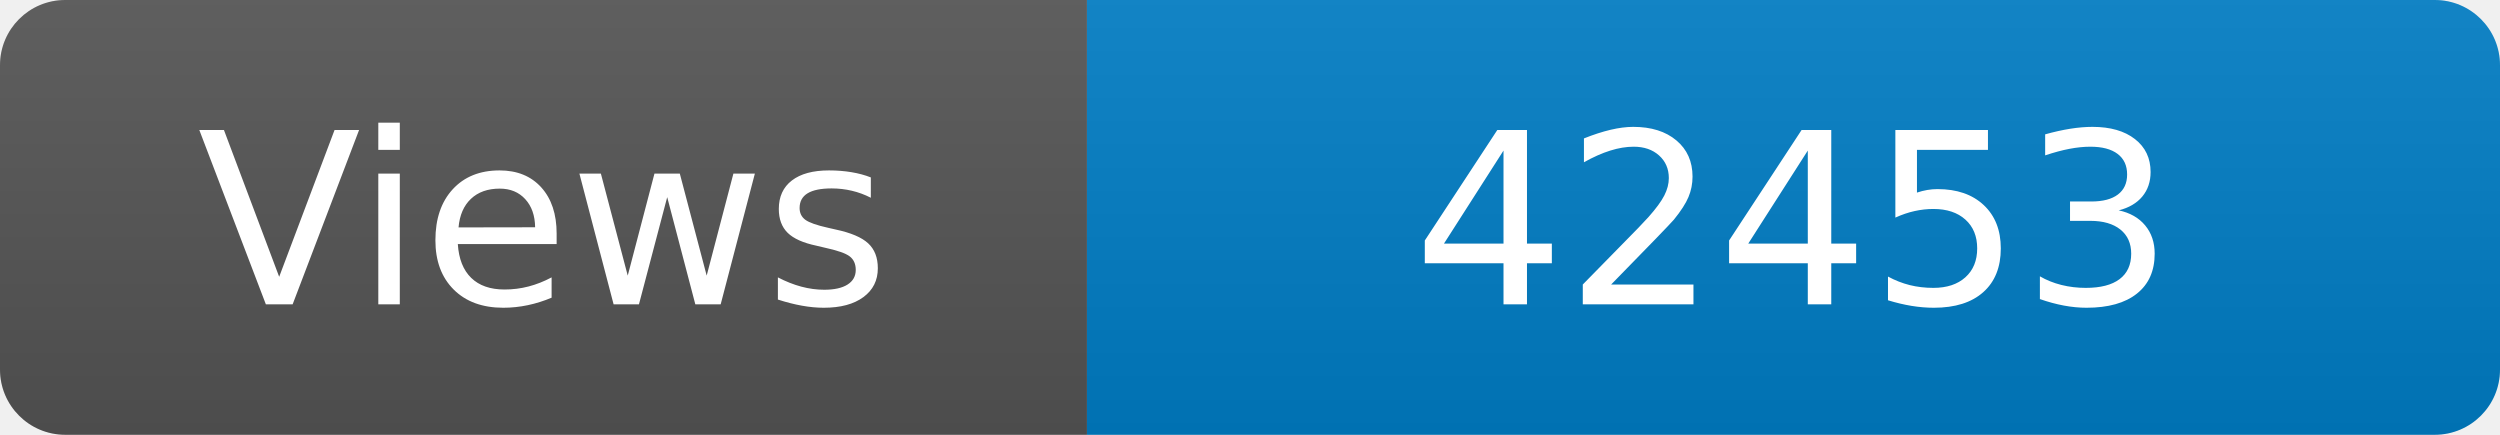
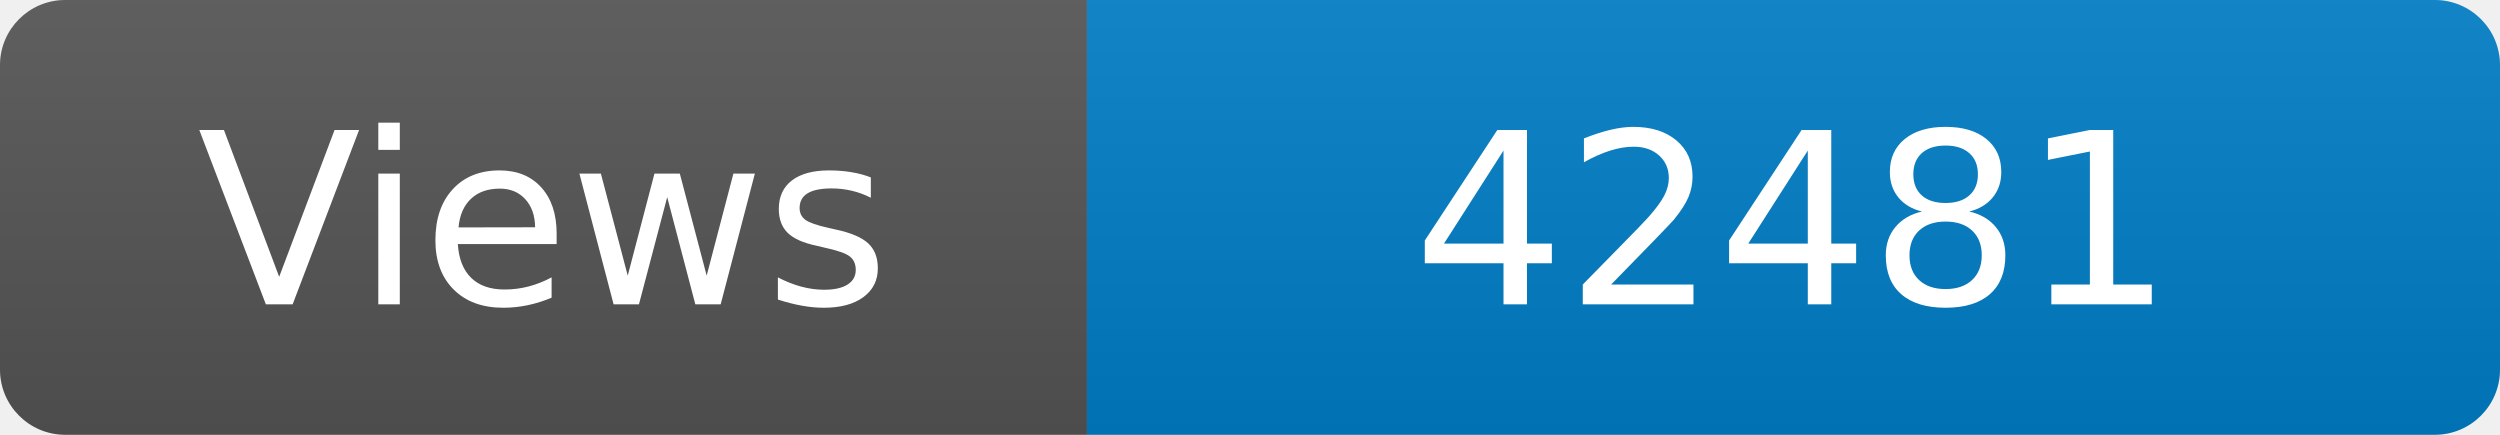
<svg xmlns="http://www.w3.org/2000/svg" width="115" height="20" role="img" aria-label="Maintained?: yes">
  <linearGradient id="s" x2="0" y2="100%">
    <stop offset="0" stop-color="#bbb" stop-opacity=".1" />
    <stop offset="1" stop-opacity=".1" />
  </linearGradient>
  <clipPath id="r">
    <rect width="115" height="20" rx="3" fill="#fff" />
  </clipPath>
  <g clip-path="url(#r)">
    <rect width="50" height="20" fill="#555" />
    <rect x="50" width="160" height="20" fill="#007ec6" />
    <rect width="115" height="20" fill="url(#s)" />
  </g>
  <g fill="#fff" text-anchor="middle" font-family="Verdana,Geneva,DejaVu Sans,sans-serif" font-size="110">
    <text x="250" y="140" transform="scale(.1)" fill="#fff">Views</text>
-     <text x="825" y="140" transform="scale(.1)" fill="#fff">42453</text>
+     <text x="825" y="140" transform="scale(.1)" fill="#fff">42481</text>
  </g>
</svg>
